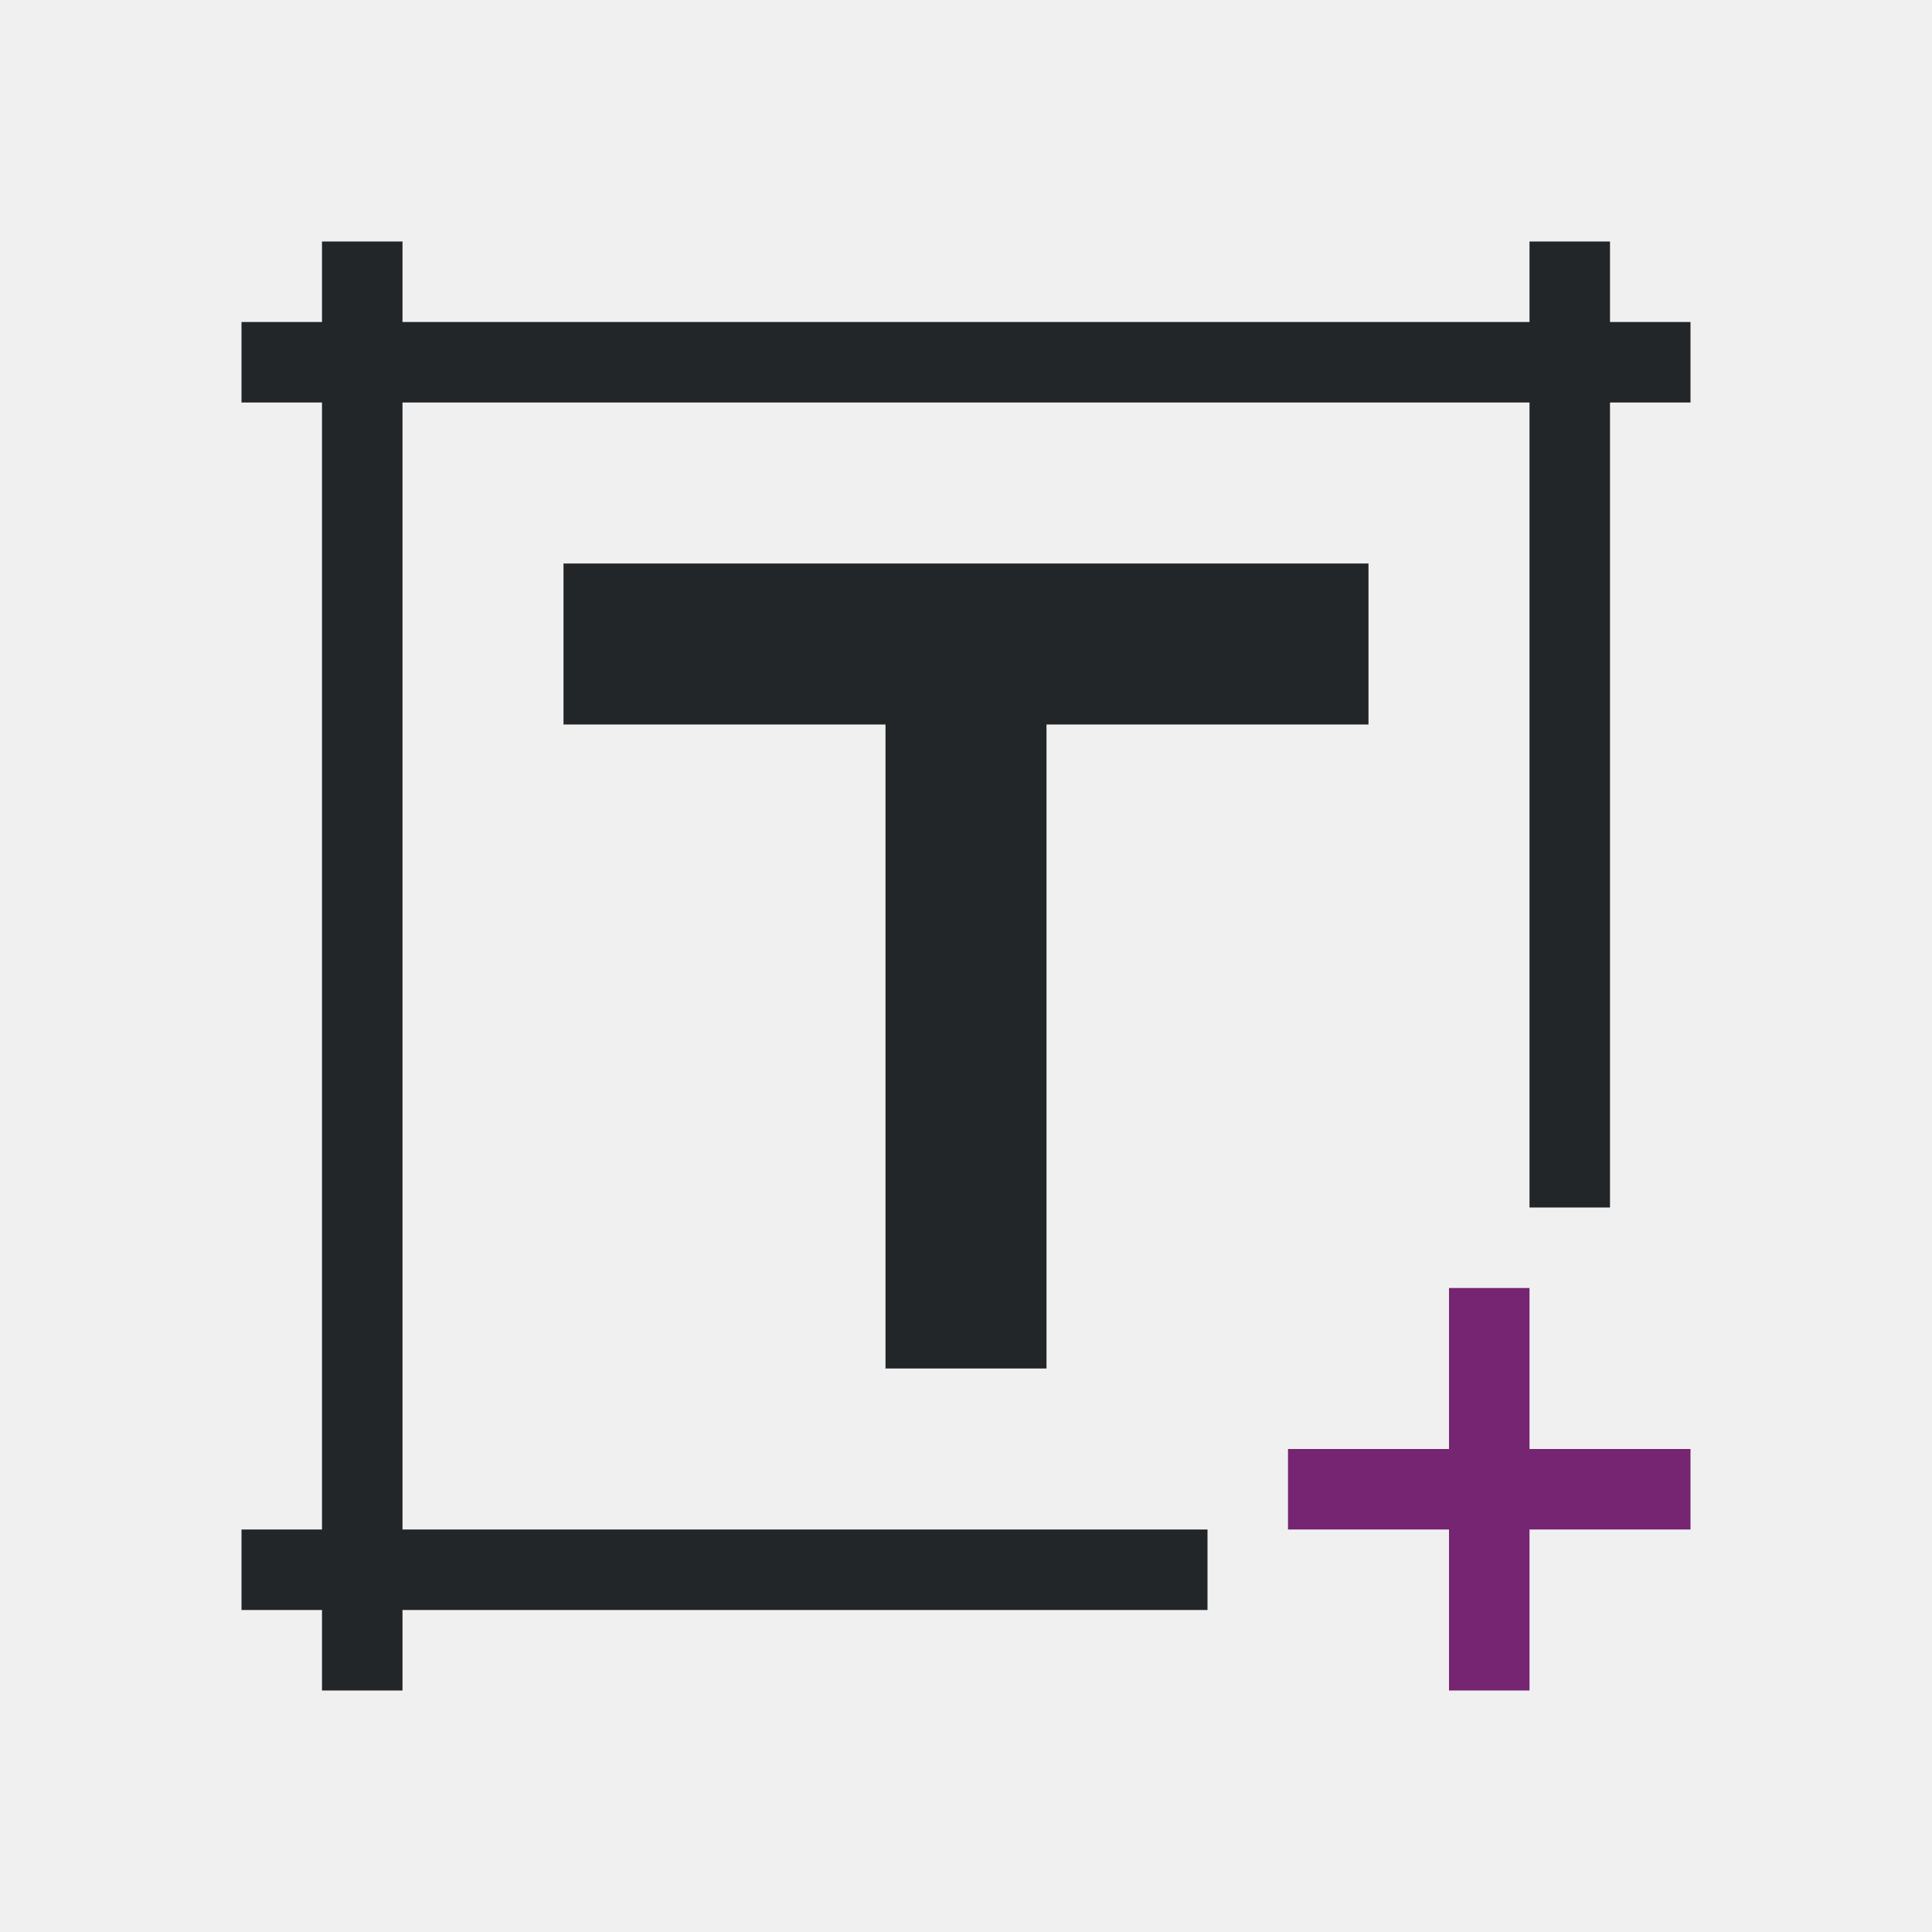
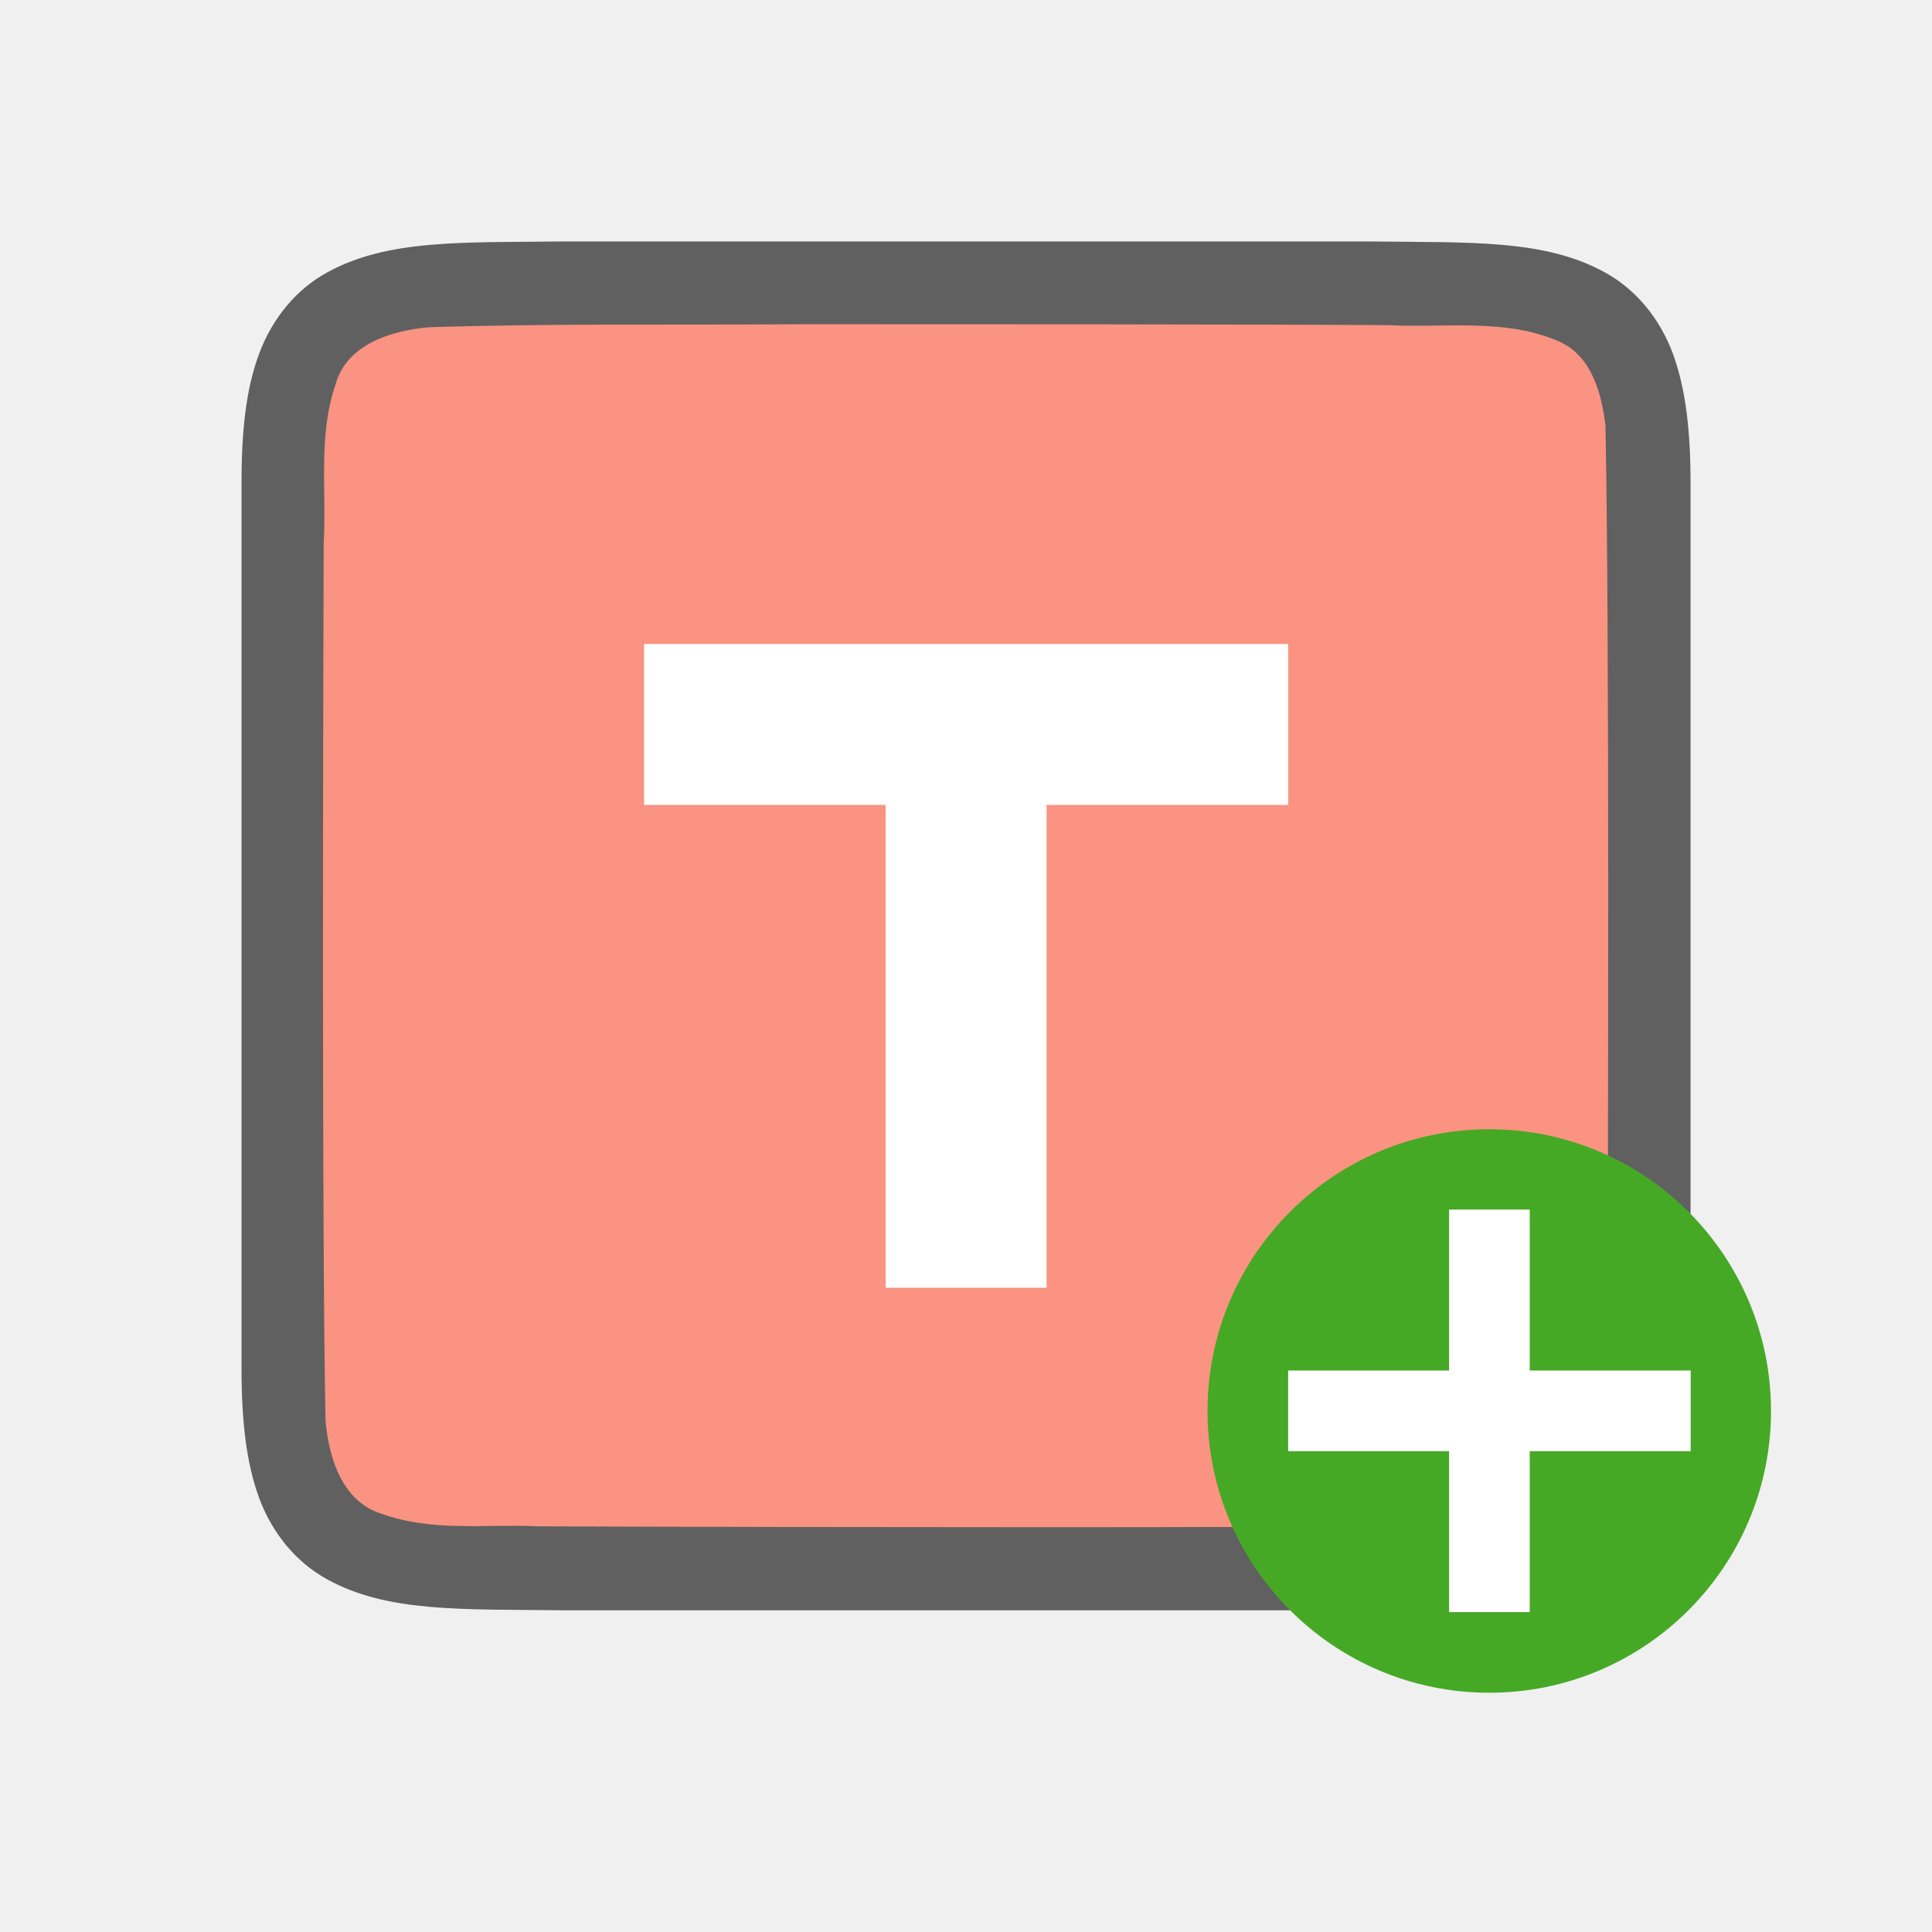
<svg xmlns="http://www.w3.org/2000/svg" width="24" height="24" viewBox="0 0 6.35 6.35" version="1.1" id="svg8">
  <defs id="defs2" />
  <g id="layer1" transform="translate(72.30684,-147.8884)">
-     <g id="g829" transform="matrix(0.2645833,0,0,0.2645833,-72.30684,147.8884)">
-       <path id="path815" d="M 4,3 V 4 H 3 V 5 H 4 V 19 H 3 v 1 h 1 v 1 H 5 V 20 H 15 V 19 H 5 V 5 h 14 v 10 h 1 V 5 h 1 V 4 H 20 V 3 H 19 V 4 H 5 V 3 Z m 3,4 v 2 h 4 v 8 h 2 V 9 h 4 V 7 Z" style="fill:#232629" />
-       <path id="path817" d="m 18,16 v 2 h -2 v 1 h 2 v 2 h 1 v -2 h 2 v -1 h -2 v -2 z" style="fill:#762572;fill-opacity:1" />
-     </g>
+     <path id="path4237-1" d="m -70.456,148.682 c -0.333,0.004 -0.576,-0.008 -0.776,0.102 -0.1,0.055 -0.178,0.148 -0.222,0.264 -0.044,0.116 -0.059,0.254 -0.059,0.428 v 0.394 2.517 c 0,0.174 0.016,0.312 0.059,0.428 0.044,0.116 0.122,0.209 0.222,0.264 0.199,0.11 0.443,0.098 0.776,0.102 h 5.29e-4 2.647 0.001 c 0.333,-0.004 0.576,0.008 0.776,-0.102 0.1,-0.055 0.178,-0.148 0.222,-0.264 0.044,-0.116 0.059,-0.254 0.059,-0.428 v -2.523 -0.388 c 0,-0.174 -0.016,-0.312 -0.059,-0.428 -0.044,-0.116 -0.122,-0.209 -0.222,-0.264 -0.199,-0.11 -0.443,-0.098 -0.776,-0.102 h -5.29e-4 -2.647 z" style="font-style:normal;font-variant:normal;font-weight:normal;font-stretch:normal;font-size:15px;line-height:125%;font-family:Ubuntu;-inkscape-font-specification:Ubuntu;text-align:center;letter-spacing:0px;word-spacing:0px;writing-mode:lr-tb;text-anchor:middle;display:inline;opacity:0.6;fill:#000000;fill-opacity:1;stroke:none;stroke-width:0.265" />
+     <path id="path1993" d="m -69.665,148.954 c -0.412,0.003 -0.823,-0.003 -1.233,0.01 -0.122,0.011 -0.269,0.055 -0.306,0.188 -0.058,0.168 -0.029,0.353 -0.039,0.524 -0.002,0.608 -0.006,2.275 0.006,2.88 0.01,0.122 0.054,0.268 0.185,0.308 0.167,0.06 0.34,0.033 0.512,0.041 0.377,0.002 1.283,0.003 1.661,0.003 0.451,9e-5 0.902,-0.001 1.351,-0.005 0.135,-0.003 0.313,0.005 0.419,-0.107 0.111,-0.143 0.076,-0.336 0.085,-0.504 0.003,-0.647 0.007,-2.358 -0.006,-3.005 -0.013,-0.106 -0.045,-0.228 -0.152,-0.276 -0.177,-0.078 -0.377,-0.044 -0.562,-0.054 -0.464,-0.003 -1.458,-0.003 -1.922,-0.003 z" style="opacity:1;vector-effect:none;fill:#fa9381;fill-opacity:1;stroke:none;stroke-width:0.265;stroke-linecap:round;stroke-linejoin:bevel;stroke-miterlimit:4;stroke-dasharray:none;stroke-dashoffset:0;stroke-opacity:1" />
+     <circle style="opacity:1;vector-effect:none;fill:#46a926;fill-opacity:1;stroke:none;stroke-width:0.926;stroke-linecap:butt;stroke-linejoin:round;stroke-miterlimit:4;stroke-dasharray:none;stroke-dashoffset:0;stroke-opacity:1" id="path2644" cy="152.526" cx="-67.412" r="0.926" />
+     <path id="path1063" overflow="visible" font-weight="400" style="color:#000000;font-weight:400;line-height:normal;font-family:sans-serif;text-indent:0;text-align:start;text-decoration:none;text-decoration-line:none;text-decoration-style:solid;text-decoration-color:#000000;text-transform:none;white-space:normal;overflow:visible;isolation:auto;mix-blend-mode:normal;fill:#ffffff;fill-opacity:1;stroke-width:0.265;marker:none" d="m -67.544,151.864 v 0.529 h -0.529 v 0.265 h 0.529 v 0.529 h 0.265 v -0.529 h 0.529 v -0.265 h -0.529 v -0.529 z" />
+     <path style="fill:#ffffff;fill-opacity:1;stroke-width:0.265" d="m -70.19,150.005 v 0.529 h 0.794 v 1.587 h 0.529 v -1.587 h 0.794 v -0.529 z" id="path815-3" />
  </g>
</svg>
